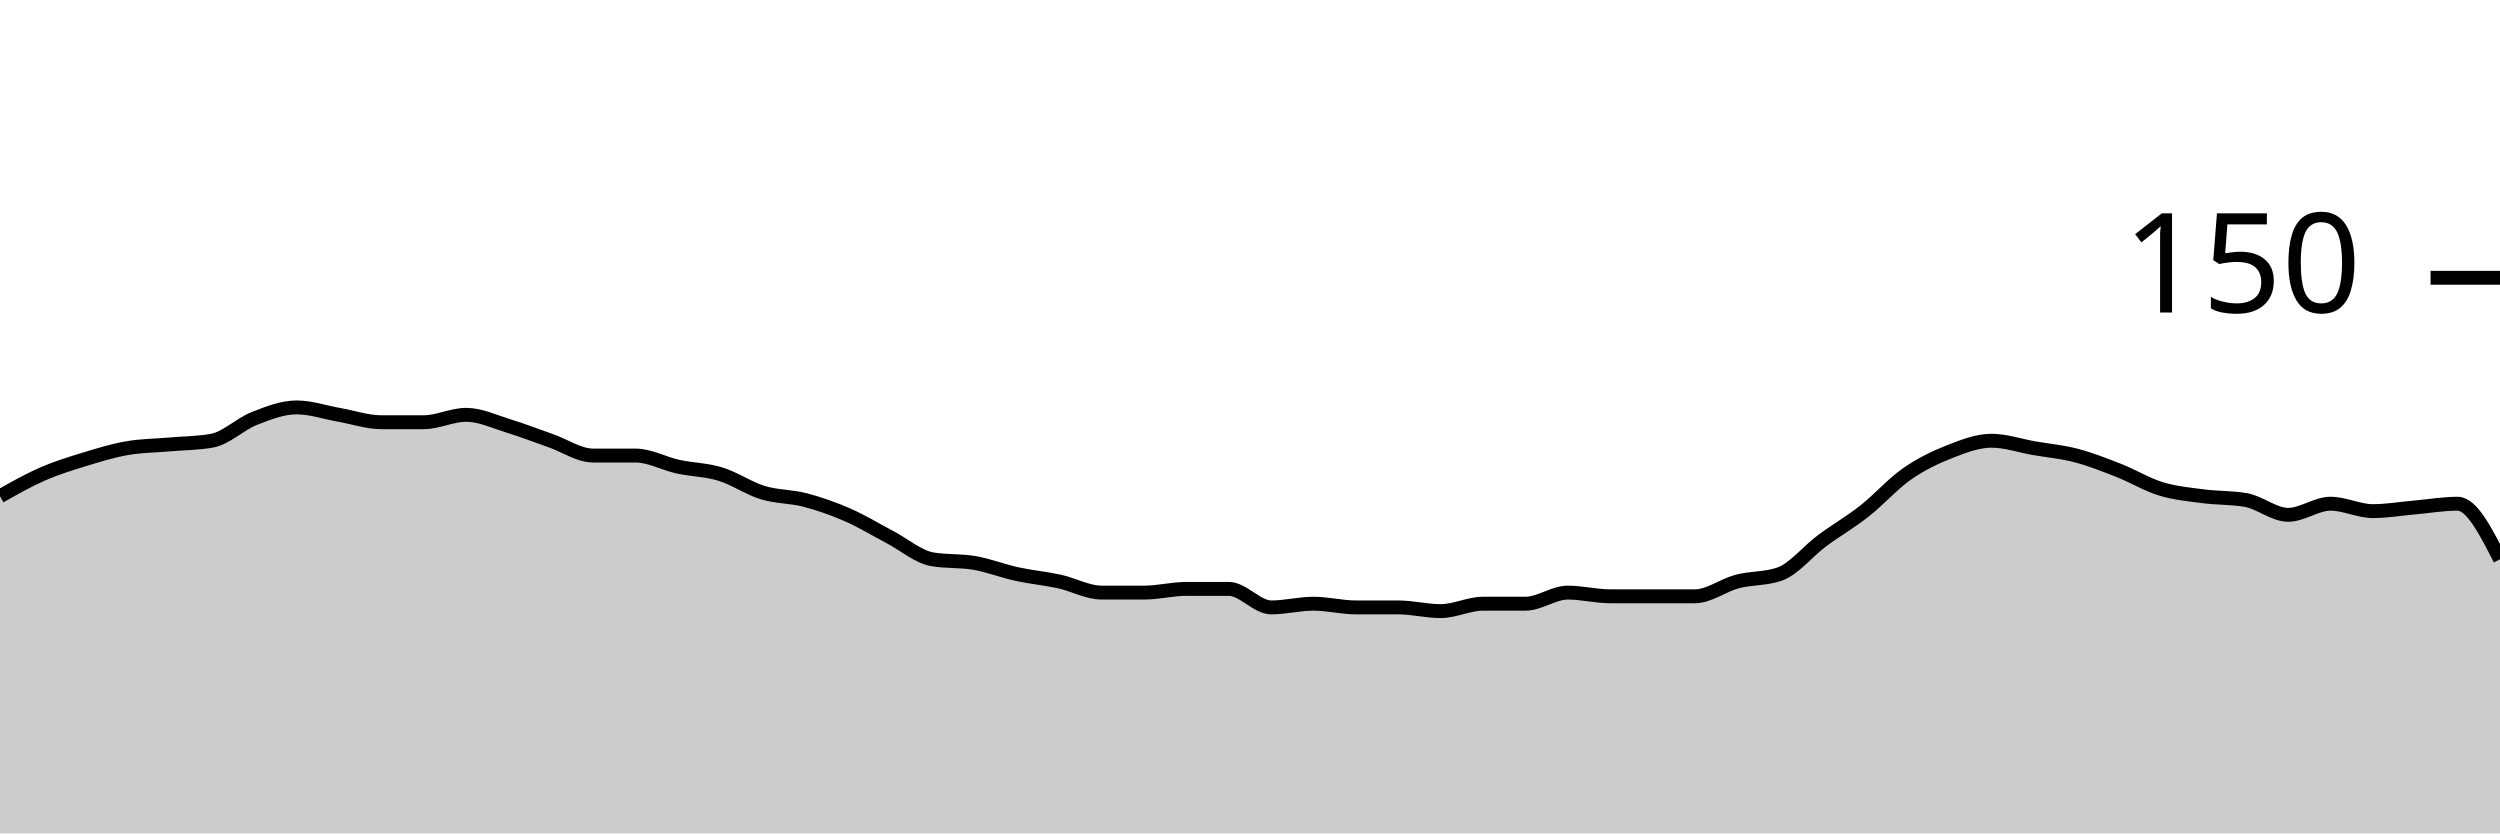
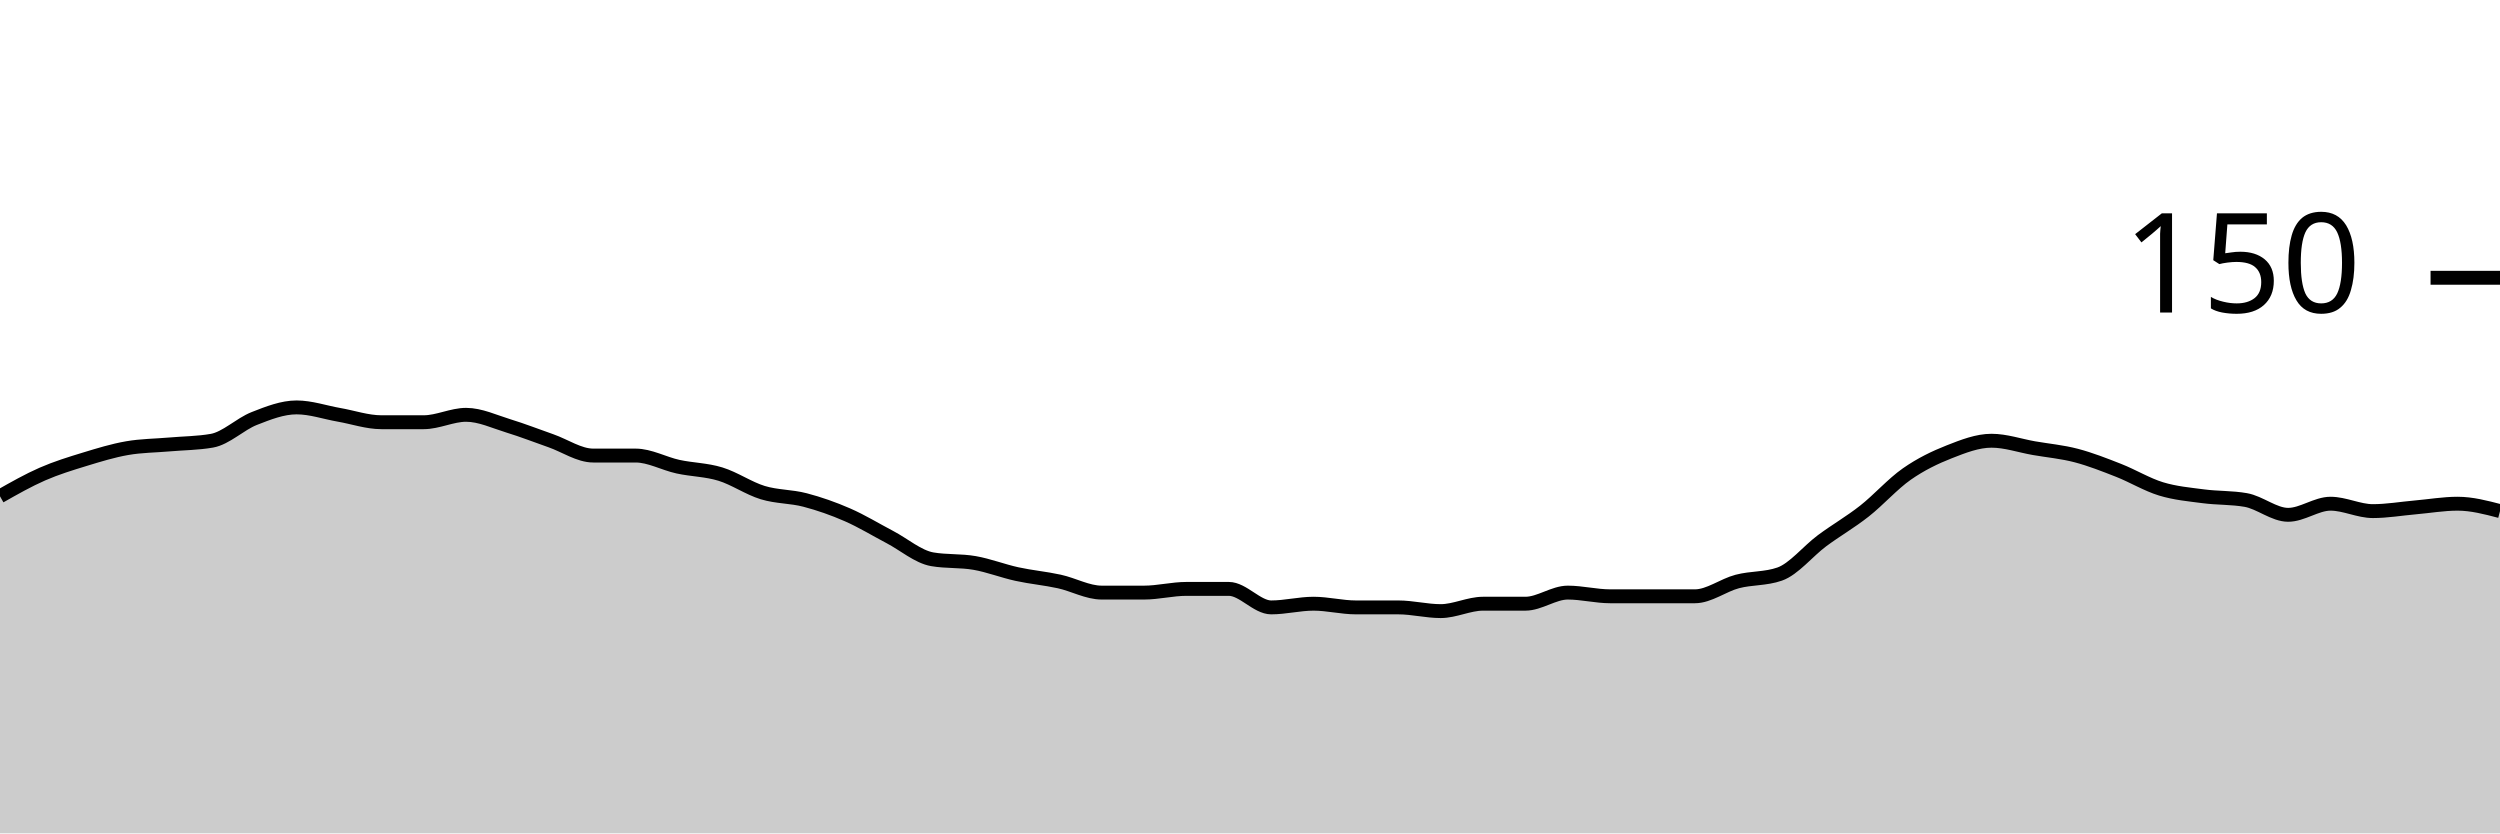
<svg xmlns="http://www.w3.org/2000/svg" viewBox="0 0 180 60">
  <g transform="translate(0,20)">
-     <path class="area" fill="rgba(0, 0, 0, 0.2)" d="M0,15.733C1.017,15.156,2.034,14.578,3.051,14.133C4.068,13.689,5.085,13.378,6.102,13.067C7.119,12.756,8.136,12.444,9.153,12.267C10.169,12.089,11.186,12.089,12.203,12C13.22,11.911,14.237,11.911,15.254,11.733C16.271,11.556,17.288,10.533,18.305,10.133C19.322,9.733,20.339,9.333,21.356,9.333C22.373,9.333,23.39,9.689,24.407,9.867C25.424,10.044,26.441,10.4,27.458,10.4C28.475,10.4,29.492,10.4,30.508,10.4C31.525,10.4,32.542,9.867,33.559,9.867C34.576,9.867,35.593,10.356,36.61,10.667C37.627,10.978,38.644,11.378,39.661,11.733C40.678,12.089,41.695,12.8,42.712,12.8C43.729,12.8,44.746,12.8,45.763,12.8C46.78,12.8,47.797,13.378,48.814,13.6C49.831,13.822,50.847,13.822,51.864,14.133C52.881,14.444,53.898,15.156,54.915,15.467C55.932,15.778,56.949,15.733,57.966,16C58.983,16.267,60,16.622,61.017,17.067C62.034,17.511,63.051,18.133,64.068,18.667C65.085,19.2,66.102,20.089,67.119,20.267C68.136,20.444,69.153,20.356,70.169,20.533C71.186,20.711,72.203,21.111,73.22,21.333C74.237,21.556,75.254,21.644,76.271,21.867C77.288,22.089,78.305,22.667,79.322,22.667C80.339,22.667,81.356,22.667,82.373,22.667C83.39,22.667,84.407,22.4,85.424,22.4C86.441,22.4,87.458,22.4,88.475,22.4C89.492,22.4,90.508,23.733,91.525,23.733C92.542,23.733,93.559,23.467,94.576,23.467C95.593,23.467,96.61,23.733,97.627,23.733C98.644,23.733,99.661,23.733,100.678,23.733C101.695,23.733,102.712,24,103.729,24C104.746,24,105.763,23.467,106.78,23.467C107.797,23.467,108.814,23.467,109.831,23.467C110.847,23.467,111.864,22.667,112.881,22.667C113.898,22.667,114.915,22.933,115.932,22.933C116.949,22.933,117.966,22.933,118.983,22.933C120,22.933,121.017,22.933,122.034,22.933C123.051,22.933,124.068,22.133,125.085,21.867C126.102,21.6,127.119,21.689,128.136,21.333C129.153,20.978,130.169,19.689,131.186,18.933C132.203,18.178,133.22,17.6,134.237,16.8C135.254,16,136.271,14.844,137.288,14.133C138.305,13.422,139.322,12.933,140.339,12.533C141.356,12.133,142.373,11.733,143.39,11.733C144.407,11.733,145.424,12.089,146.441,12.267C147.458,12.444,148.475,12.533,149.492,12.8C150.508,13.067,151.525,13.467,152.542,13.867C153.559,14.267,154.576,14.889,155.593,15.2C156.61,15.511,157.627,15.6,158.644,15.733C159.661,15.867,160.678,15.822,161.695,16C162.712,16.178,163.729,17.067,164.746,17.067C165.763,17.067,166.78,16.267,167.797,16.267C168.814,16.267,169.831,16.8,170.847,16.8C171.864,16.8,172.881,16.622,173.898,16.533C174.915,16.444,175.932,16.267,176.949,16.267C177.966,16.267,178.983,18.267,180,20.267L180,40C178.983,40,177.966,40,176.949,40C175.932,40,174.915,40,173.898,40C172.881,40,171.864,40,170.847,40C169.831,40,168.814,40,167.797,40C166.78,40,165.763,40,164.746,40C163.729,40,162.712,40,161.695,40C160.678,40,159.661,40,158.644,40C157.627,40,156.61,40,155.593,40C154.576,40,153.559,40,152.542,40C151.525,40,150.508,40,149.492,40C148.475,40,147.458,40,146.441,40C145.424,40,144.407,40,143.39,40C142.373,40,141.356,40,140.339,40C139.322,40,138.305,40,137.288,40C136.271,40,135.254,40,134.237,40C133.22,40,132.203,40,131.186,40C130.169,40,129.153,40,128.136,40C127.119,40,126.102,40,125.085,40C124.068,40,123.051,40,122.034,40C121.017,40,120,40,118.983,40C117.966,40,116.949,40,115.932,40C114.915,40,113.898,40,112.881,40C111.864,40,110.847,40,109.831,40C108.814,40,107.797,40,106.78,40C105.763,40,104.746,40,103.729,40C102.712,40,101.695,40,100.678,40C99.661,40,98.644,40,97.627,40C96.61,40,95.593,40,94.576,40C93.559,40,92.542,40,91.525,40C90.508,40,89.492,40,88.475,40C87.458,40,86.441,40,85.424,40C84.407,40,83.39,40,82.373,40C81.356,40,80.339,40,79.322,40C78.305,40,77.288,40,76.271,40C75.254,40,74.237,40,73.22,40C72.203,40,71.186,40,70.169,40C69.153,40,68.136,40,67.119,40C66.102,40,65.085,40,64.068,40C63.051,40,62.034,40,61.017,40C60,40,58.983,40,57.966,40C56.949,40,55.932,40,54.915,40C53.898,40,52.881,40,51.864,40C50.847,40,49.831,40,48.814,40C47.797,40,46.78,40,45.763,40C44.746,40,43.729,40,42.712,40C41.695,40,40.678,40,39.661,40C38.644,40,37.627,40,36.61,40C35.593,40,34.576,40,33.559,40C32.542,40,31.525,40,30.508,40C29.492,40,28.475,40,27.458,40C26.441,40,25.424,40,24.407,40C23.39,40,22.373,40,21.356,40C20.339,40,19.322,40,18.305,40C17.288,40,16.271,40,15.254,40C14.237,40,13.22,40,12.203,40C11.186,40,10.169,40,9.153,40C8.136,40,7.119,40,6.102,40C5.085,40,4.068,40,3.051,40C2.034,40,1.017,40,0,40Z" />
-     <path class="line" stroke="black" fill="none" d="M0,15.733C1.017,15.156,2.034,14.578,3.051,14.133C4.068,13.689,5.085,13.378,6.102,13.067C7.119,12.756,8.136,12.444,9.153,12.267C10.169,12.089,11.186,12.089,12.203,12C13.22,11.911,14.237,11.911,15.254,11.733C16.271,11.556,17.288,10.533,18.305,10.133C19.322,9.733,20.339,9.333,21.356,9.333C22.373,9.333,23.39,9.689,24.407,9.867C25.424,10.044,26.441,10.4,27.458,10.4C28.475,10.4,29.492,10.4,30.508,10.4C31.525,10.4,32.542,9.867,33.559,9.867C34.576,9.867,35.593,10.356,36.61,10.667C37.627,10.978,38.644,11.378,39.661,11.733C40.678,12.089,41.695,12.8,42.712,12.8C43.729,12.8,44.746,12.8,45.763,12.8C46.78,12.8,47.797,13.378,48.814,13.6C49.831,13.822,50.847,13.822,51.864,14.133C52.881,14.444,53.898,15.156,54.915,15.467C55.932,15.778,56.949,15.733,57.966,16C58.983,16.267,60,16.622,61.017,17.067C62.034,17.511,63.051,18.133,64.068,18.667C65.085,19.2,66.102,20.089,67.119,20.267C68.136,20.444,69.153,20.356,70.169,20.533C71.186,20.711,72.203,21.111,73.22,21.333C74.237,21.556,75.254,21.644,76.271,21.867C77.288,22.089,78.305,22.667,79.322,22.667C80.339,22.667,81.356,22.667,82.373,22.667C83.39,22.667,84.407,22.4,85.424,22.4C86.441,22.4,87.458,22.4,88.475,22.4C89.492,22.4,90.508,23.733,91.525,23.733C92.542,23.733,93.559,23.467,94.576,23.467C95.593,23.467,96.61,23.733,97.627,23.733C98.644,23.733,99.661,23.733,100.678,23.733C101.695,23.733,102.712,24,103.729,24C104.746,24,105.763,23.467,106.78,23.467C107.797,23.467,108.814,23.467,109.831,23.467C110.847,23.467,111.864,22.667,112.881,22.667C113.898,22.667,114.915,22.933,115.932,22.933C116.949,22.933,117.966,22.933,118.983,22.933C120,22.933,121.017,22.933,122.034,22.933C123.051,22.933,124.068,22.133,125.085,21.867C126.102,21.6,127.119,21.689,128.136,21.333C129.153,20.978,130.169,19.689,131.186,18.933C132.203,18.178,133.22,17.6,134.237,16.8C135.254,16,136.271,14.844,137.288,14.133C138.305,13.422,139.322,12.933,140.339,12.533C141.356,12.133,142.373,11.733,143.39,11.733C144.407,11.733,145.424,12.089,146.441,12.267C147.458,12.444,148.475,12.533,149.492,12.8C150.508,13.067,151.525,13.467,152.542,13.867C153.559,14.267,154.576,14.889,155.593,15.2C156.61,15.511,157.627,15.6,158.644,15.733C159.661,15.867,160.678,15.822,161.695,16C162.712,16.178,163.729,17.067,164.746,17.067C165.763,17.067,166.78,16.267,167.797,16.267C168.814,16.267,169.831,16.8,170.847,16.8C171.864,16.8,172.881,16.622,173.898,16.533C174.915,16.444,175.932,16.267,176.949,16.267C177.966,16.267,178.983,18.267,180,20.267" />
+     <path class="area" fill="rgba(0, 0, 0, 0.2)" d="M0,15.733C1.017,15.156,2.034,14.578,3.051,14.133C4.068,13.689,5.085,13.378,6.102,13.067C7.119,12.756,8.136,12.444,9.153,12.267C10.169,12.089,11.186,12.089,12.203,12C13.22,11.911,14.237,11.911,15.254,11.733C16.271,11.556,17.288,10.533,18.305,10.133C19.322,9.733,20.339,9.333,21.356,9.333C22.373,9.333,23.39,9.689,24.407,9.867C25.424,10.044,26.441,10.4,27.458,10.4C28.475,10.4,29.492,10.4,30.508,10.4C31.525,10.4,32.542,9.867,33.559,9.867C34.576,9.867,35.593,10.356,36.61,10.667C37.627,10.978,38.644,11.378,39.661,11.733C40.678,12.089,41.695,12.8,42.712,12.8C43.729,12.8,44.746,12.8,45.763,12.8C46.78,12.8,47.797,13.378,48.814,13.6C49.831,13.822,50.847,13.822,51.864,14.133C52.881,14.444,53.898,15.156,54.915,15.467C55.932,15.778,56.949,15.733,57.966,16C58.983,16.267,60,16.622,61.017,17.067C62.034,17.511,63.051,18.133,64.068,18.667C65.085,19.2,66.102,20.089,67.119,20.267C68.136,20.444,69.153,20.356,70.169,20.533C71.186,20.711,72.203,21.111,73.22,21.333C74.237,21.556,75.254,21.644,76.271,21.867C77.288,22.089,78.305,22.667,79.322,22.667C80.339,22.667,81.356,22.667,82.373,22.667C83.39,22.667,84.407,22.4,85.424,22.4C86.441,22.4,87.458,22.4,88.475,22.4C89.492,22.4,90.508,23.733,91.525,23.733C92.542,23.733,93.559,23.467,94.576,23.467C95.593,23.467,96.61,23.733,97.627,23.733C98.644,23.733,99.661,23.733,100.678,23.733C101.695,23.733,102.712,24,103.729,24C104.746,24,105.763,23.467,106.78,23.467C107.797,23.467,108.814,23.467,109.831,23.467C110.847,23.467,111.864,22.667,112.881,22.667C113.898,22.667,114.915,22.933,115.932,22.933C116.949,22.933,117.966,22.933,118.983,22.933C120,22.933,121.017,22.933,122.034,22.933C123.051,22.933,124.068,22.133,125.085,21.867C126.102,21.6,127.119,21.689,128.136,21.333C129.153,20.978,130.169,19.689,131.186,18.933C132.203,18.178,133.22,17.6,134.237,16.8C135.254,16,136.271,14.844,137.288,14.133C138.305,13.422,139.322,12.933,140.339,12.533C141.356,12.133,142.373,11.733,143.39,11.733C144.407,11.733,145.424,12.089,146.441,12.267C147.458,12.444,148.475,12.533,149.492,12.8C150.508,13.067,151.525,13.467,152.542,13.867C153.559,14.267,154.576,14.889,155.593,15.2C156.61,15.511,157.627,15.6,158.644,15.733C159.661,15.867,160.678,15.822,161.695,16C162.712,16.178,163.729,17.067,164.746,17.067C165.763,17.067,166.78,16.267,167.797,16.267C168.814,16.267,169.831,16.8,170.847,16.8C171.864,16.8,172.881,16.622,173.898,16.533C174.915,16.444,175.932,16.267,176.949,16.267C177.966,16.267,178.983,16.533,180,16.8L180,40C178.983,40,177.966,40,176.949,40C175.932,40,174.915,40,173.898,40C172.881,40,171.864,40,170.847,40C169.831,40,168.814,40,167.797,40C166.78,40,165.763,40,164.746,40C163.729,40,162.712,40,161.695,40C160.678,40,159.661,40,158.644,40C157.627,40,156.61,40,155.593,40C154.576,40,153.559,40,152.542,40C151.525,40,150.508,40,149.492,40C148.475,40,147.458,40,146.441,40C145.424,40,144.407,40,143.39,40C142.373,40,141.356,40,140.339,40C139.322,40,138.305,40,137.288,40C136.271,40,135.254,40,134.237,40C133.22,40,132.203,40,131.186,40C130.169,40,129.153,40,128.136,40C127.119,40,126.102,40,125.085,40C124.068,40,123.051,40,122.034,40C121.017,40,120,40,118.983,40C117.966,40,116.949,40,115.932,40C114.915,40,113.898,40,112.881,40C111.864,40,110.847,40,109.831,40C108.814,40,107.797,40,106.78,40C105.763,40,104.746,40,103.729,40C102.712,40,101.695,40,100.678,40C99.661,40,98.644,40,97.627,40C96.61,40,95.593,40,94.576,40C93.559,40,92.542,40,91.525,40C90.508,40,89.492,40,88.475,40C87.458,40,86.441,40,85.424,40C84.407,40,83.39,40,82.373,40C81.356,40,80.339,40,79.322,40C78.305,40,77.288,40,76.271,40C75.254,40,74.237,40,73.22,40C72.203,40,71.186,40,70.169,40C69.153,40,68.136,40,67.119,40C66.102,40,65.085,40,64.068,40C63.051,40,62.034,40,61.017,40C60,40,58.983,40,57.966,40C56.949,40,55.932,40,54.915,40C53.898,40,52.881,40,51.864,40C50.847,40,49.831,40,48.814,40C47.797,40,46.78,40,45.763,40C44.746,40,43.729,40,42.712,40C41.695,40,40.678,40,39.661,40C38.644,40,37.627,40,36.61,40C35.593,40,34.576,40,33.559,40C32.542,40,31.525,40,30.508,40C29.492,40,28.475,40,27.458,40C26.441,40,25.424,40,24.407,40C23.39,40,22.373,40,21.356,40C20.339,40,19.322,40,18.305,40C17.288,40,16.271,40,15.254,40C14.237,40,13.22,40,12.203,40C11.186,40,10.169,40,9.153,40C8.136,40,7.119,40,6.102,40C5.085,40,4.068,40,3.051,40C2.034,40,1.017,40,0,40Z" />
+     <path class="line" stroke="black" fill="none" d="M0,15.733C1.017,15.156,2.034,14.578,3.051,14.133C4.068,13.689,5.085,13.378,6.102,13.067C7.119,12.756,8.136,12.444,9.153,12.267C10.169,12.089,11.186,12.089,12.203,12C13.22,11.911,14.237,11.911,15.254,11.733C16.271,11.556,17.288,10.533,18.305,10.133C19.322,9.733,20.339,9.333,21.356,9.333C22.373,9.333,23.39,9.689,24.407,9.867C25.424,10.044,26.441,10.4,27.458,10.4C28.475,10.4,29.492,10.4,30.508,10.4C31.525,10.4,32.542,9.867,33.559,9.867C34.576,9.867,35.593,10.356,36.61,10.667C37.627,10.978,38.644,11.378,39.661,11.733C40.678,12.089,41.695,12.8,42.712,12.8C43.729,12.8,44.746,12.8,45.763,12.8C46.78,12.8,47.797,13.378,48.814,13.6C49.831,13.822,50.847,13.822,51.864,14.133C52.881,14.444,53.898,15.156,54.915,15.467C55.932,15.778,56.949,15.733,57.966,16C58.983,16.267,60,16.622,61.017,17.067C62.034,17.511,63.051,18.133,64.068,18.667C65.085,19.2,66.102,20.089,67.119,20.267C68.136,20.444,69.153,20.356,70.169,20.533C71.186,20.711,72.203,21.111,73.22,21.333C74.237,21.556,75.254,21.644,76.271,21.867C77.288,22.089,78.305,22.667,79.322,22.667C80.339,22.667,81.356,22.667,82.373,22.667C83.39,22.667,84.407,22.4,85.424,22.4C86.441,22.4,87.458,22.4,88.475,22.4C89.492,22.4,90.508,23.733,91.525,23.733C92.542,23.733,93.559,23.467,94.576,23.467C95.593,23.467,96.61,23.733,97.627,23.733C98.644,23.733,99.661,23.733,100.678,23.733C101.695,23.733,102.712,24,103.729,24C104.746,24,105.763,23.467,106.78,23.467C107.797,23.467,108.814,23.467,109.831,23.467C110.847,23.467,111.864,22.667,112.881,22.667C113.898,22.667,114.915,22.933,115.932,22.933C116.949,22.933,117.966,22.933,118.983,22.933C120,22.933,121.017,22.933,122.034,22.933C123.051,22.933,124.068,22.133,125.085,21.867C126.102,21.6,127.119,21.689,128.136,21.333C129.153,20.978,130.169,19.689,131.186,18.933C132.203,18.178,133.22,17.6,134.237,16.8C135.254,16,136.271,14.844,137.288,14.133C138.305,13.422,139.322,12.933,140.339,12.533C141.356,12.133,142.373,11.733,143.39,11.733C144.407,11.733,145.424,12.089,146.441,12.267C147.458,12.444,148.475,12.533,149.492,12.8C150.508,13.067,151.525,13.467,152.542,13.867C153.559,14.267,154.576,14.889,155.593,15.2C156.61,15.511,157.627,15.6,158.644,15.733C159.661,15.867,160.678,15.822,161.695,16C162.712,16.178,163.729,17.067,164.746,17.067C165.763,17.067,166.78,16.267,167.797,16.267C168.814,16.267,169.831,16.8,170.847,16.8C171.864,16.8,172.881,16.622,173.898,16.533C174.915,16.444,175.932,16.267,176.949,16.267C177.966,16.267,178.983,16.533,180,16.8" />
    <path class="axis-ceiling" stroke-width="1" stroke="black" fill="none" d="M175,0L180,0" />
    <text class="axis-ceiling-label" font-family="sans-serif" text-anchor="end" font-size="10px" x="170" y="2.5">150</text>
  </g>
</svg>
